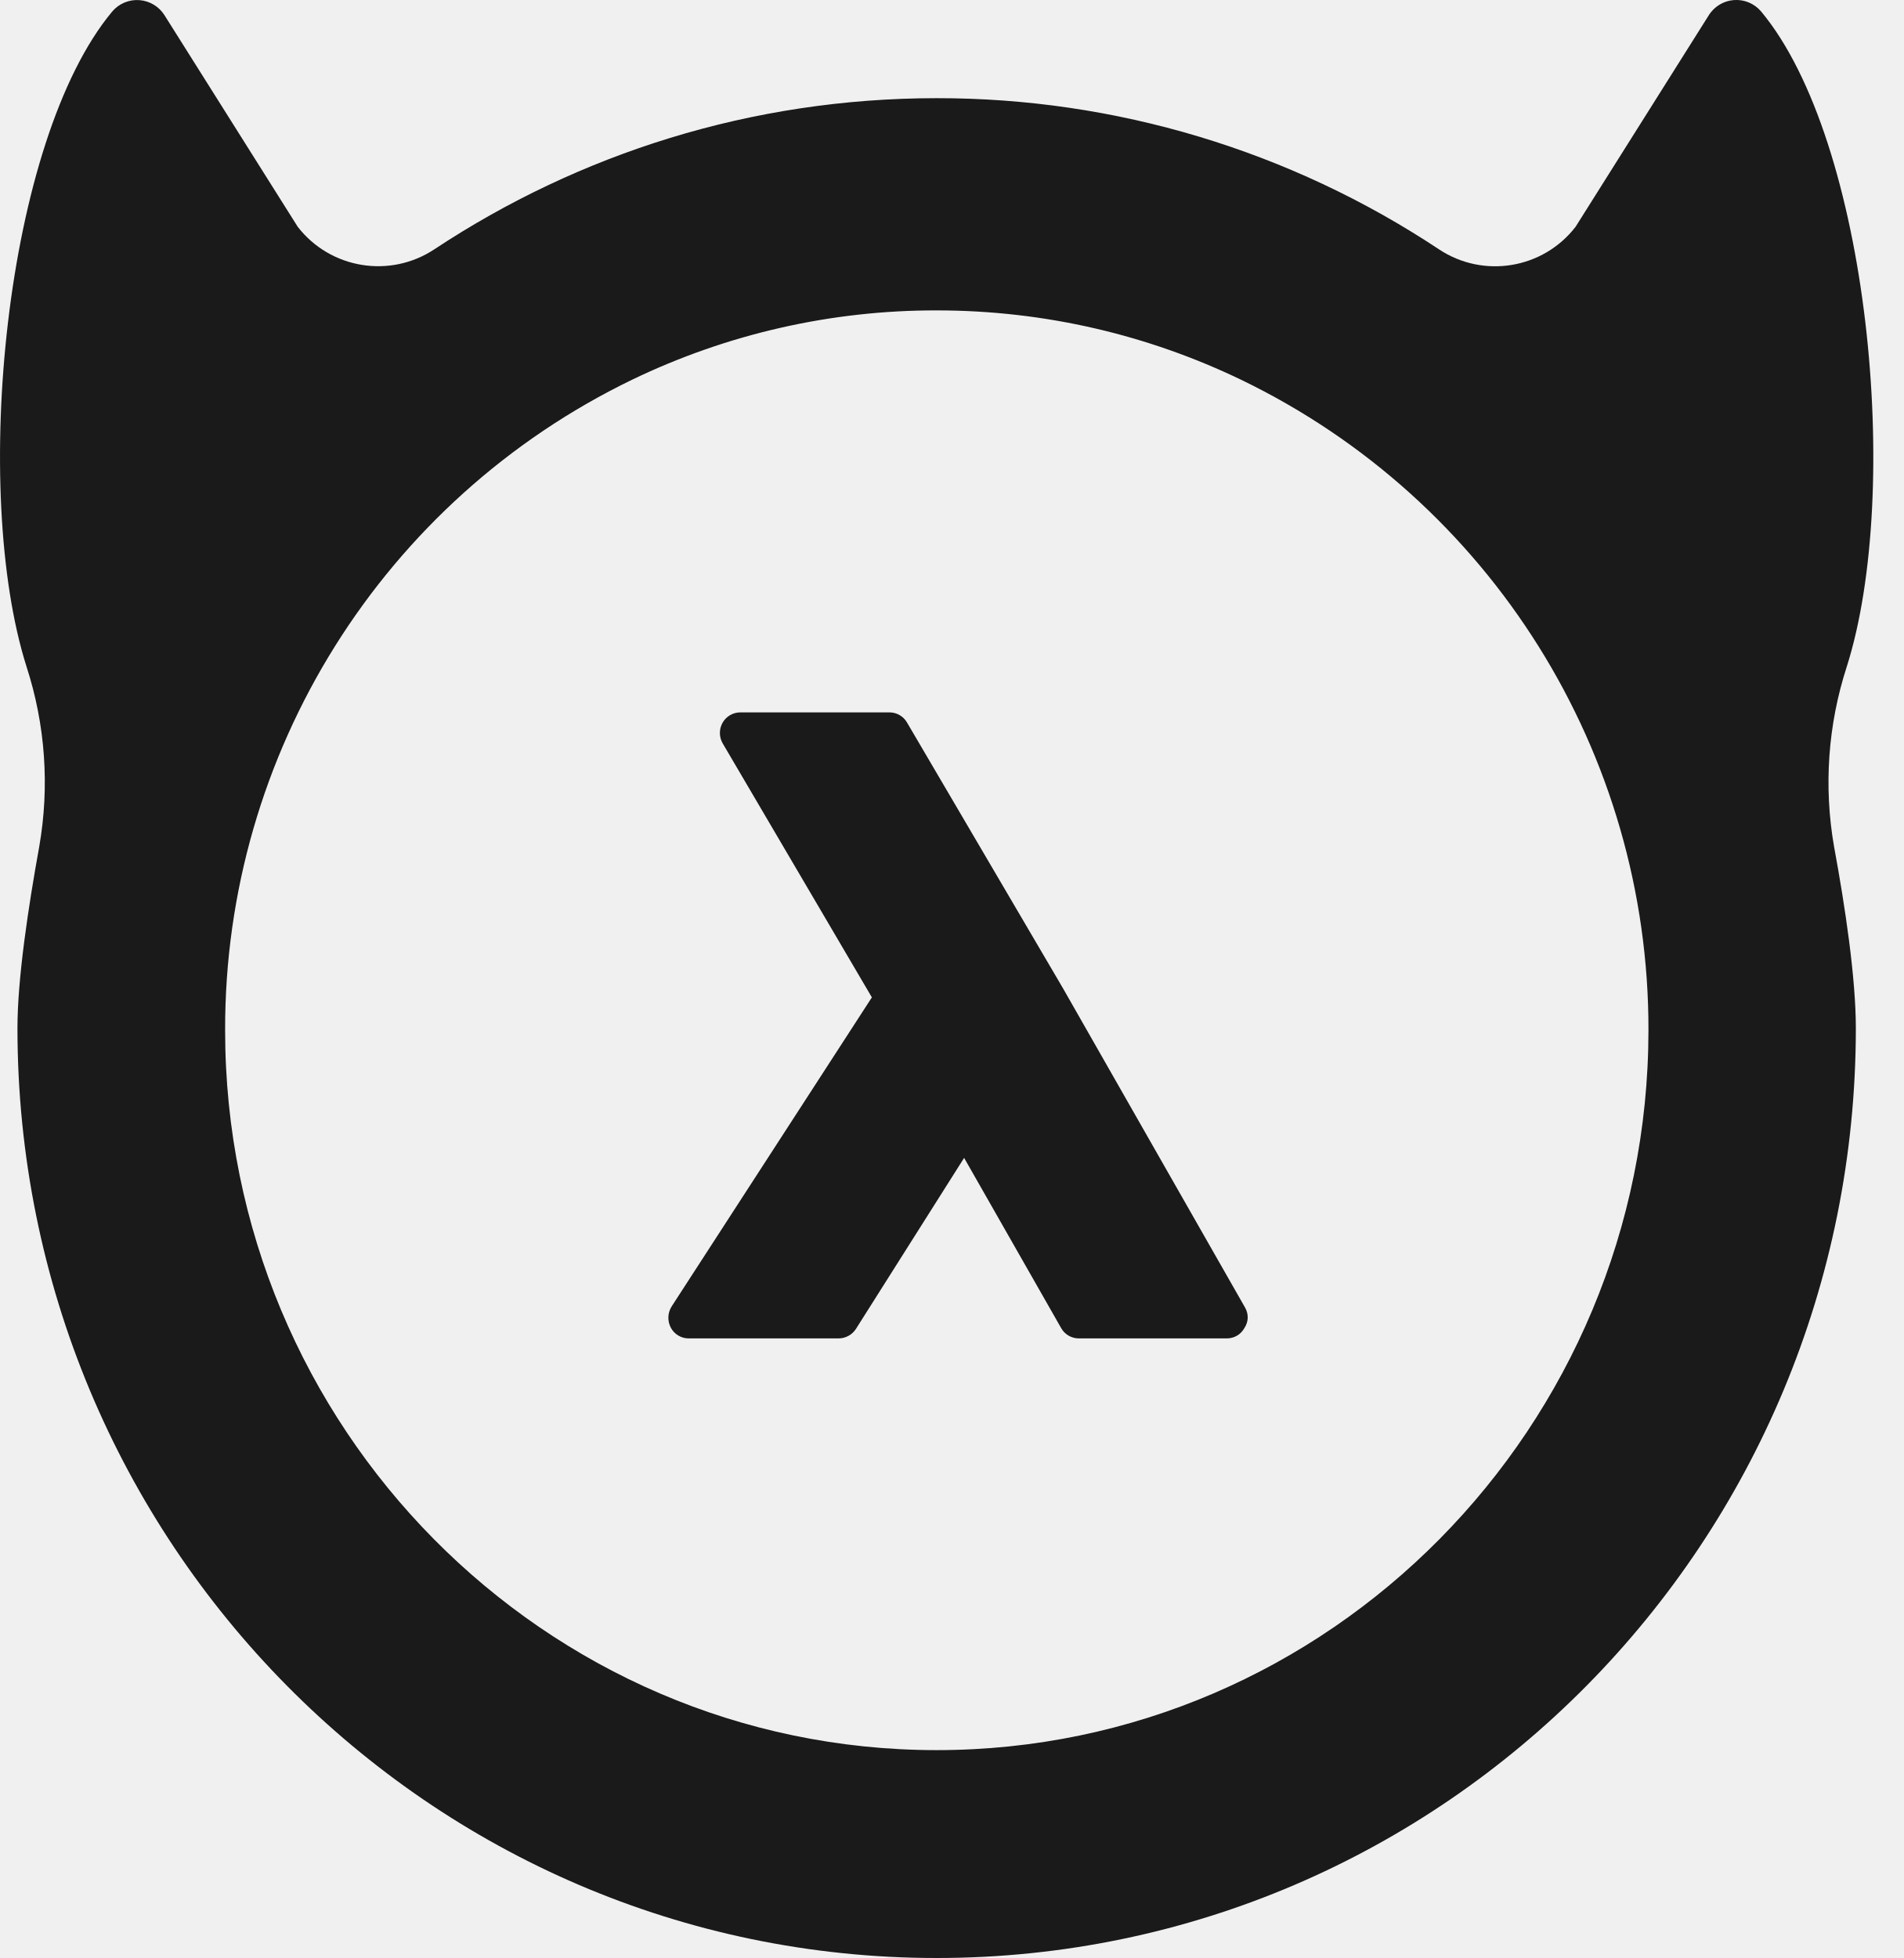
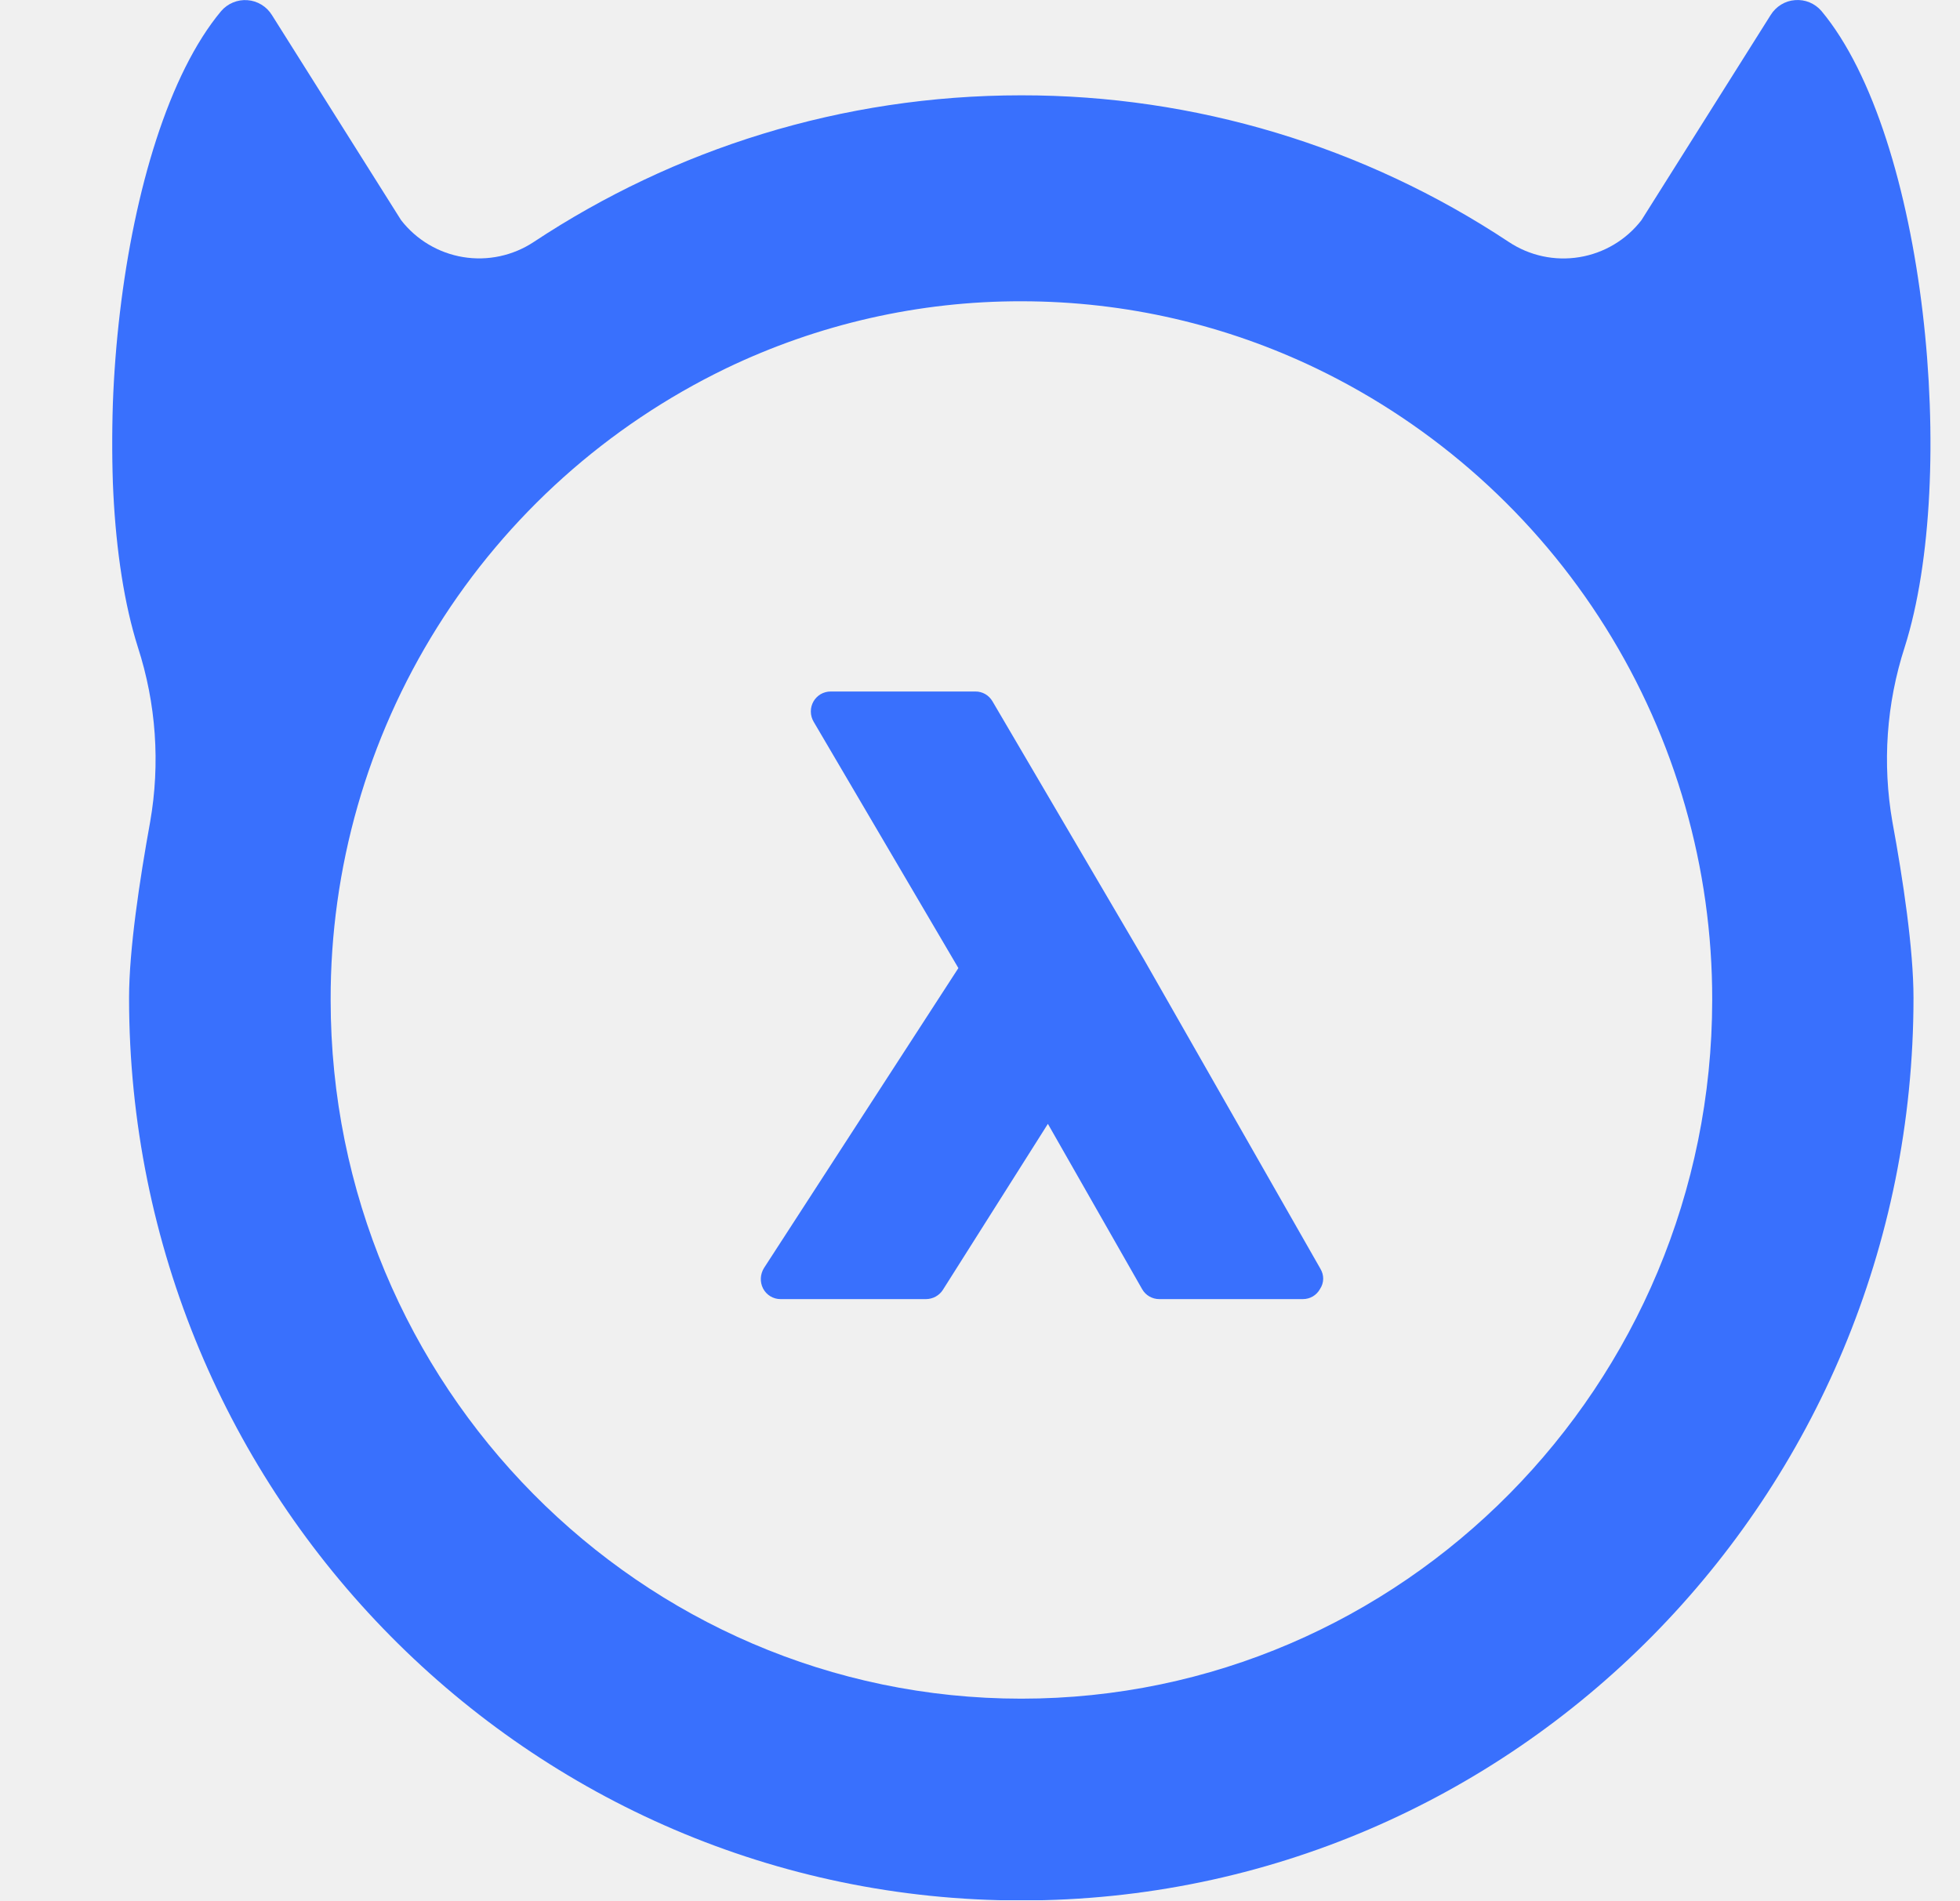
- <svg xmlns="http://www.w3.org/2000/svg" width="35" height="36" fill="none">
-   <g clip-path="url(#a)">
-     <mask id="b" width="35" height="36" x="0" y="0" maskUnits="userSpaceOnUse" style="mask-type:luminance">
-       <path fill="#fff" d="M34.5 0H0v36h34.5V0Z" />
+ <svg xmlns="http://www.w3.org/2000/svg" width="33" height="32" viewBox="0 0 33 32" fill="none">
+   <g clip-path="url(#clip0_7849_6315)">
+     <mask id="mask0_7849_6315" style="mask-type:luminance" maskUnits="userSpaceOnUse" x="1" y="0" width="32" height="32">
+       <path d="M1.889 0H32.555V32H1.889V0Z" fill="white" />
    </mask>
-     <g fill="#1A1A1A" mask="url(#b)">
-       <path d="M33.954 12.258c1.024-3.227.409-9.671-1.577-12.05a.597.597 0 0 0-.962.076L28.968 4.17a1.868 1.868 0 0 1-2.513.413 16.675 16.675 0 0 0-9.234-2.778c-3.409 0-6.58 1.023-9.234 2.778a1.872 1.872 0 0 1-2.513-.413L3.027.284A.597.597 0 0 0 2.065.21C.08 2.587-.535 9.03.488 12.258a6.884 6.884 0 0 1 .233 3.31c-.198 1.094-.4 2.419-.4 3.334 0 9.44 7.57 17.098 16.9 17.098 9.335 0 16.9-7.653 16.9-17.098 0-.92-.198-2.24-.4-3.333a6.884 6.884 0 0 1 .233-3.311Zm-16.733 19.92c-7.213 0-13.082-5.938-13.082-13.236a13.257 13.257 0 0 1 7.49-11.964 12.84 12.84 0 0 1 5.592-1.271c1.999 0 3.897.457 5.597 1.275a13.256 13.256 0 0 1 7.49 11.96c-.004 7.298-5.873 13.236-13.087 13.236Z" />
-       <path d="m22.888 24.035-3.343-5.862-2.869-4.889a.372.372 0 0 0-.325-.186H13.61a.376.376 0 0 0-.325.19.383.383 0 0 0 .004.383l2.741 4.667-3.68 5.68a.39.39 0 0 0-.018.39c.065.125.193.2.329.2h2.759a.381.381 0 0 0 .316-.173l1.99-3.146 1.784 3.129c.066.12.193.19.325.19h2.72c.135 0 .258-.07.324-.19.08-.12.08-.263.009-.383Z" />
+     <g mask="url(#mask0_7849_6315)">
+       <mask id="mask1_7849_6315" style="mask-type:luminance" maskUnits="userSpaceOnUse" x="1" y="0" width="32" height="32">
+         <path d="M32.554 0H1.888V32H32.554V0Z" fill="white" />
+       </mask>
+       <g mask="url(#mask1_7849_6315)">
+         <path d="M32.069 10.896C32.979 8.028 32.432 2.3 30.667 0.185C30.613 0.122 30.544 0.072 30.467 0.04C30.389 0.008 30.306 -0.005 30.222 0.002C30.139 0.008 30.058 0.034 29.987 0.078C29.916 0.122 29.856 0.182 29.812 0.253L27.637 3.707C27.38 4.04 27.007 4.262 26.592 4.33C26.178 4.398 25.753 4.307 25.403 4.074C22.97 2.461 20.114 1.602 17.195 1.605C14.165 1.605 11.346 2.514 8.987 4.074C8.637 4.306 8.212 4.397 7.798 4.329C7.384 4.261 7.011 4.039 6.753 3.707L4.578 0.253C4.534 0.182 4.474 0.122 4.403 0.079C4.331 0.035 4.251 0.009 4.167 0.003C4.084 -0.004 4 0.01 3.923 0.042C3.846 0.074 3.777 0.124 3.723 0.187C1.959 2.3 1.412 8.027 2.321 10.896C2.629 11.846 2.7 12.856 2.528 13.839C2.352 14.811 2.173 15.989 2.173 16.802C2.173 25.193 8.902 32.001 17.195 32.001C25.493 32.001 32.217 25.198 32.217 16.802C32.217 15.985 32.041 14.811 31.862 13.84C31.69 12.856 31.761 11.846 32.069 10.896ZM17.195 28.603C10.783 28.603 5.567 23.325 5.567 16.838C5.562 14.618 6.184 12.442 7.362 10.561C8.54 8.679 10.226 7.169 12.224 6.203C13.775 5.457 15.474 5.07 17.195 5.073C18.972 5.073 20.659 5.48 22.17 6.207C24.168 7.172 25.853 8.682 27.031 10.563C28.209 12.444 28.832 14.619 28.828 16.838C28.824 23.325 23.607 28.603 17.195 28.603Z" fill="#3970FD" />
+         <path d="M22.232 21.365L19.26 16.155L16.71 11.809C16.68 11.758 16.638 11.716 16.588 11.687C16.537 11.658 16.479 11.643 16.421 11.644H13.984C13.926 11.644 13.868 11.66 13.817 11.689C13.767 11.719 13.725 11.761 13.696 11.812C13.666 11.864 13.651 11.923 13.652 11.983C13.652 12.043 13.669 12.101 13.699 12.153L16.136 16.301L12.864 21.35C12.832 21.401 12.813 21.461 12.81 21.521C12.807 21.582 12.82 21.643 12.848 21.697C12.906 21.808 13.02 21.875 13.141 21.875H15.593C15.649 21.874 15.704 21.86 15.753 21.833C15.802 21.806 15.844 21.768 15.874 21.721L17.643 18.924L19.229 21.706C19.288 21.812 19.4 21.875 19.518 21.875H21.936C22.056 21.875 22.165 21.812 22.224 21.706C22.295 21.599 22.295 21.472 22.232 21.365Z" fill="#3970FD" />
+       </g>
    </g>
  </g>
  <defs>
-     <clipPath id="a">
-       <path fill="#fff" d="M0 0h34.5v36H0z" />
+     <clipPath id="clip0_7849_6315">
+       <rect width="32" height="32" fill="white" transform="translate(0.888672)" />
    </clipPath>
  </defs>
</svg>
